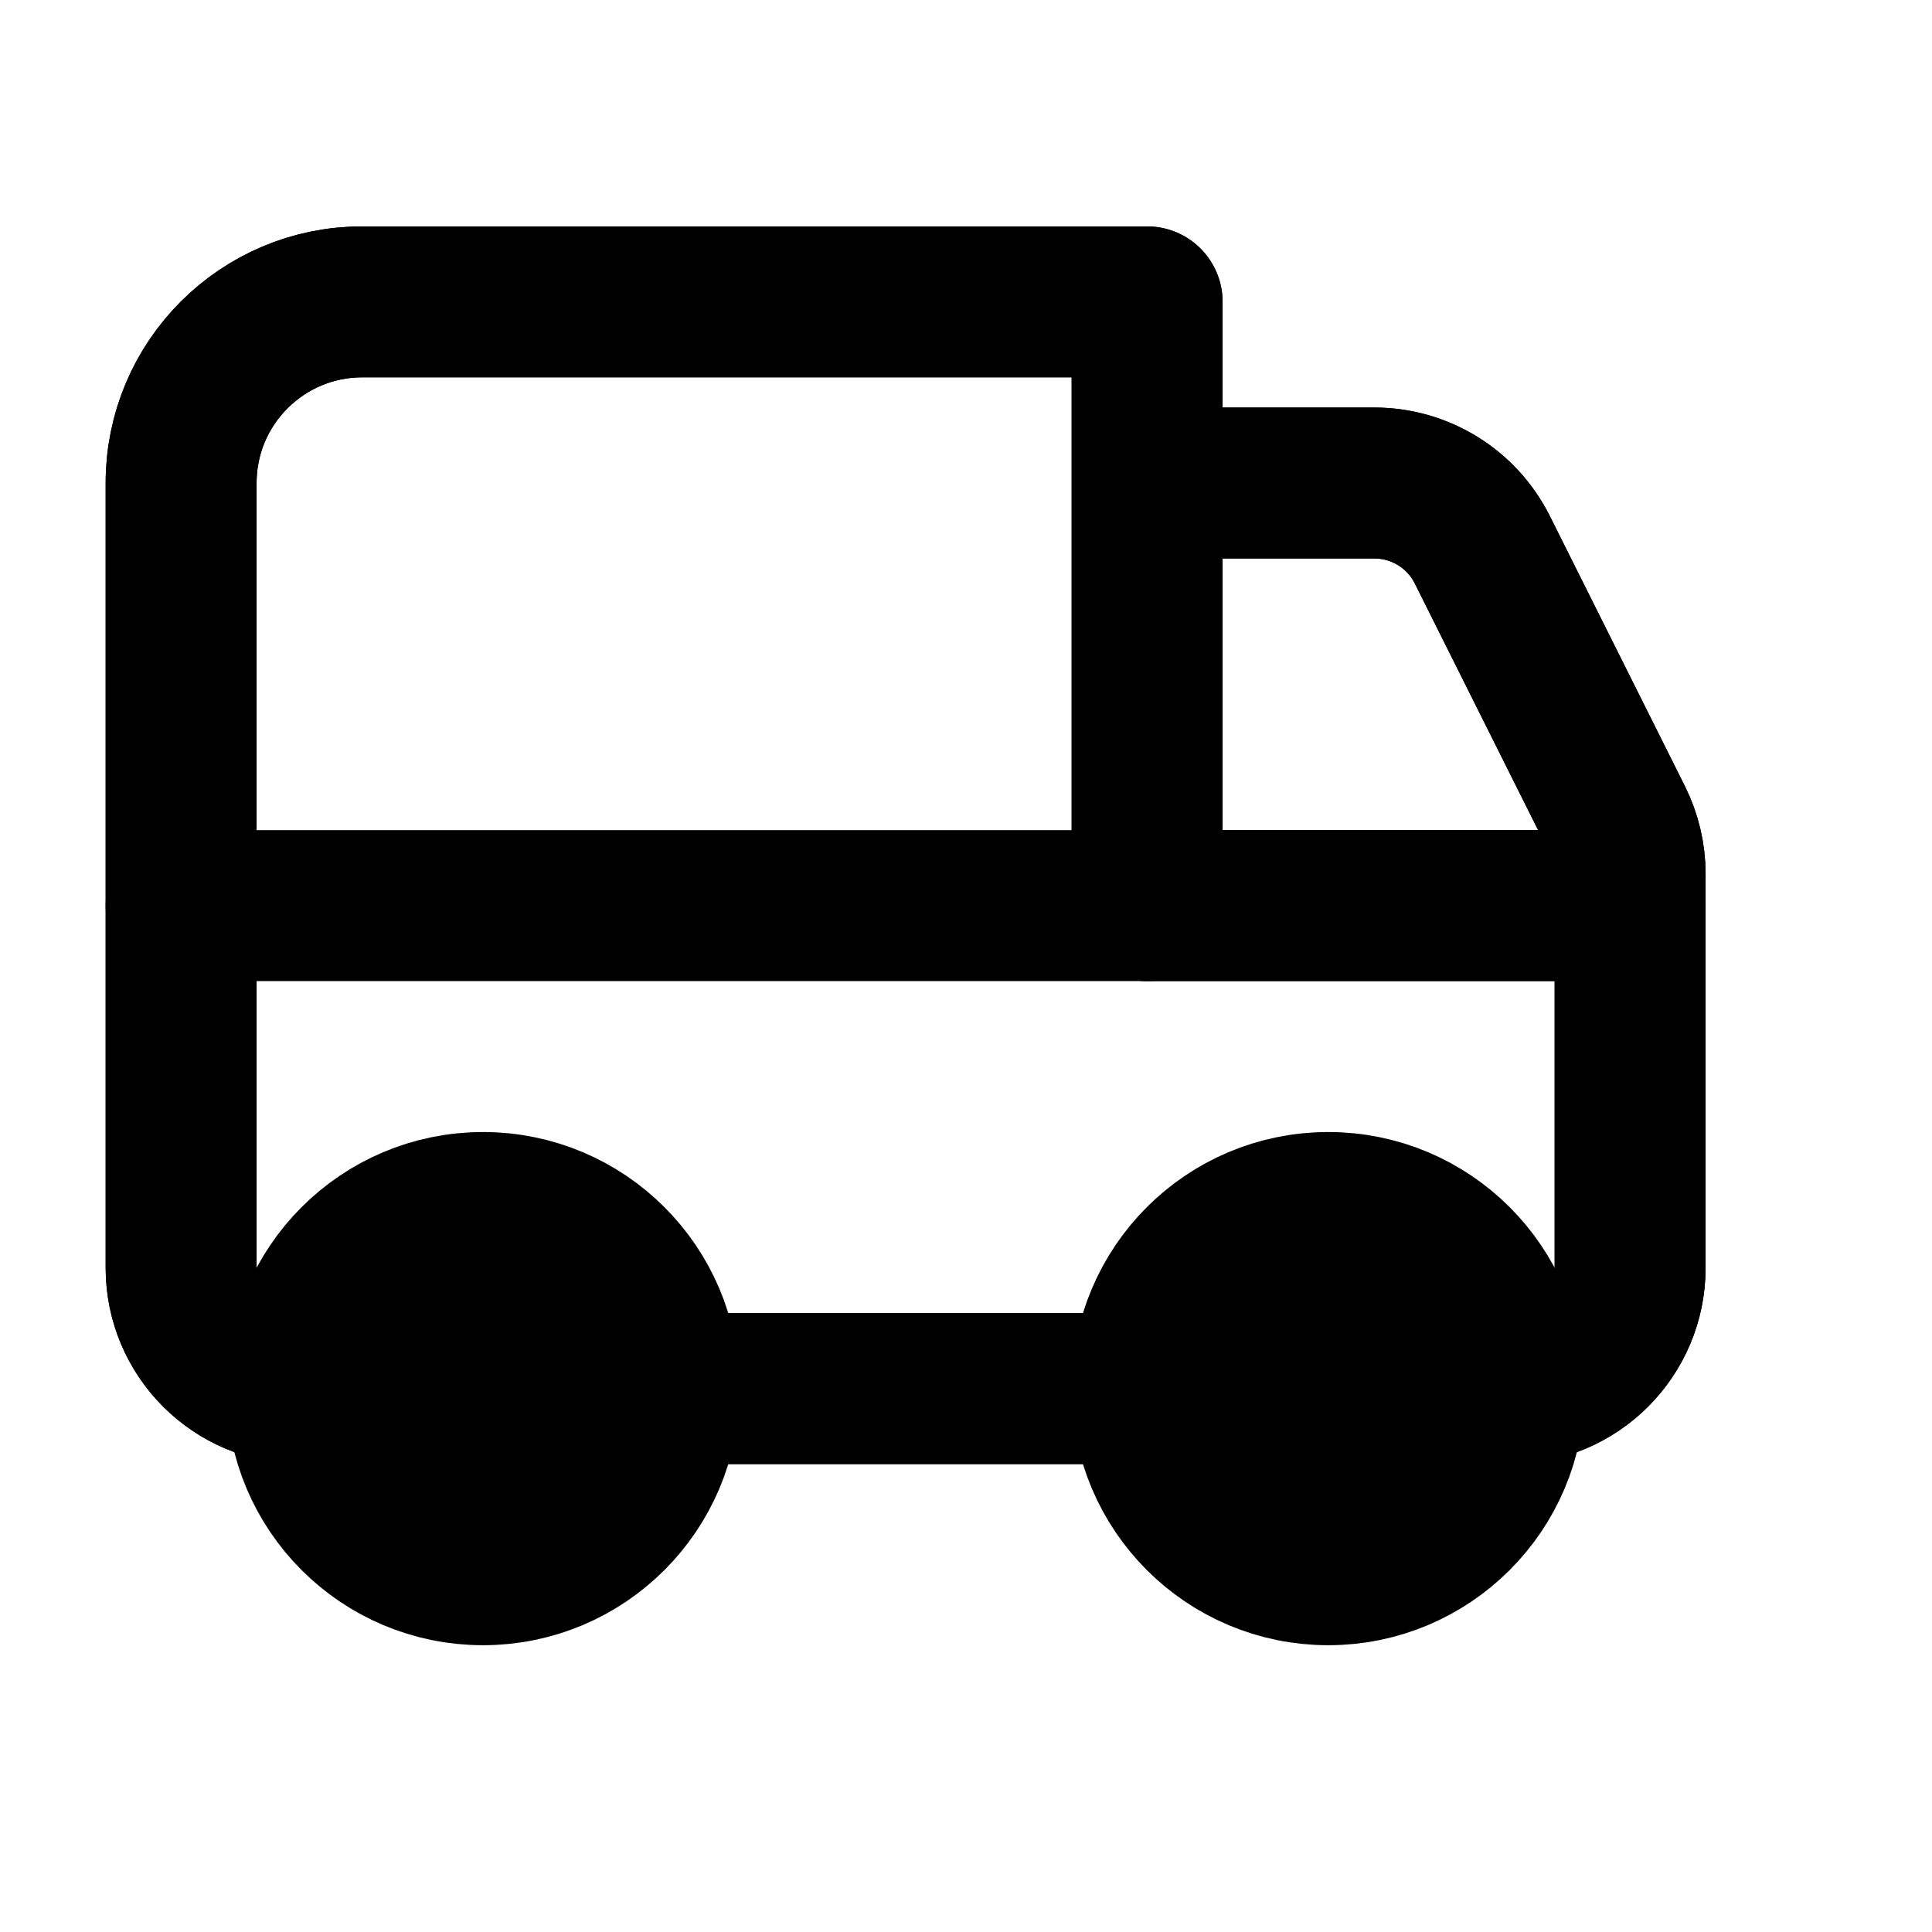
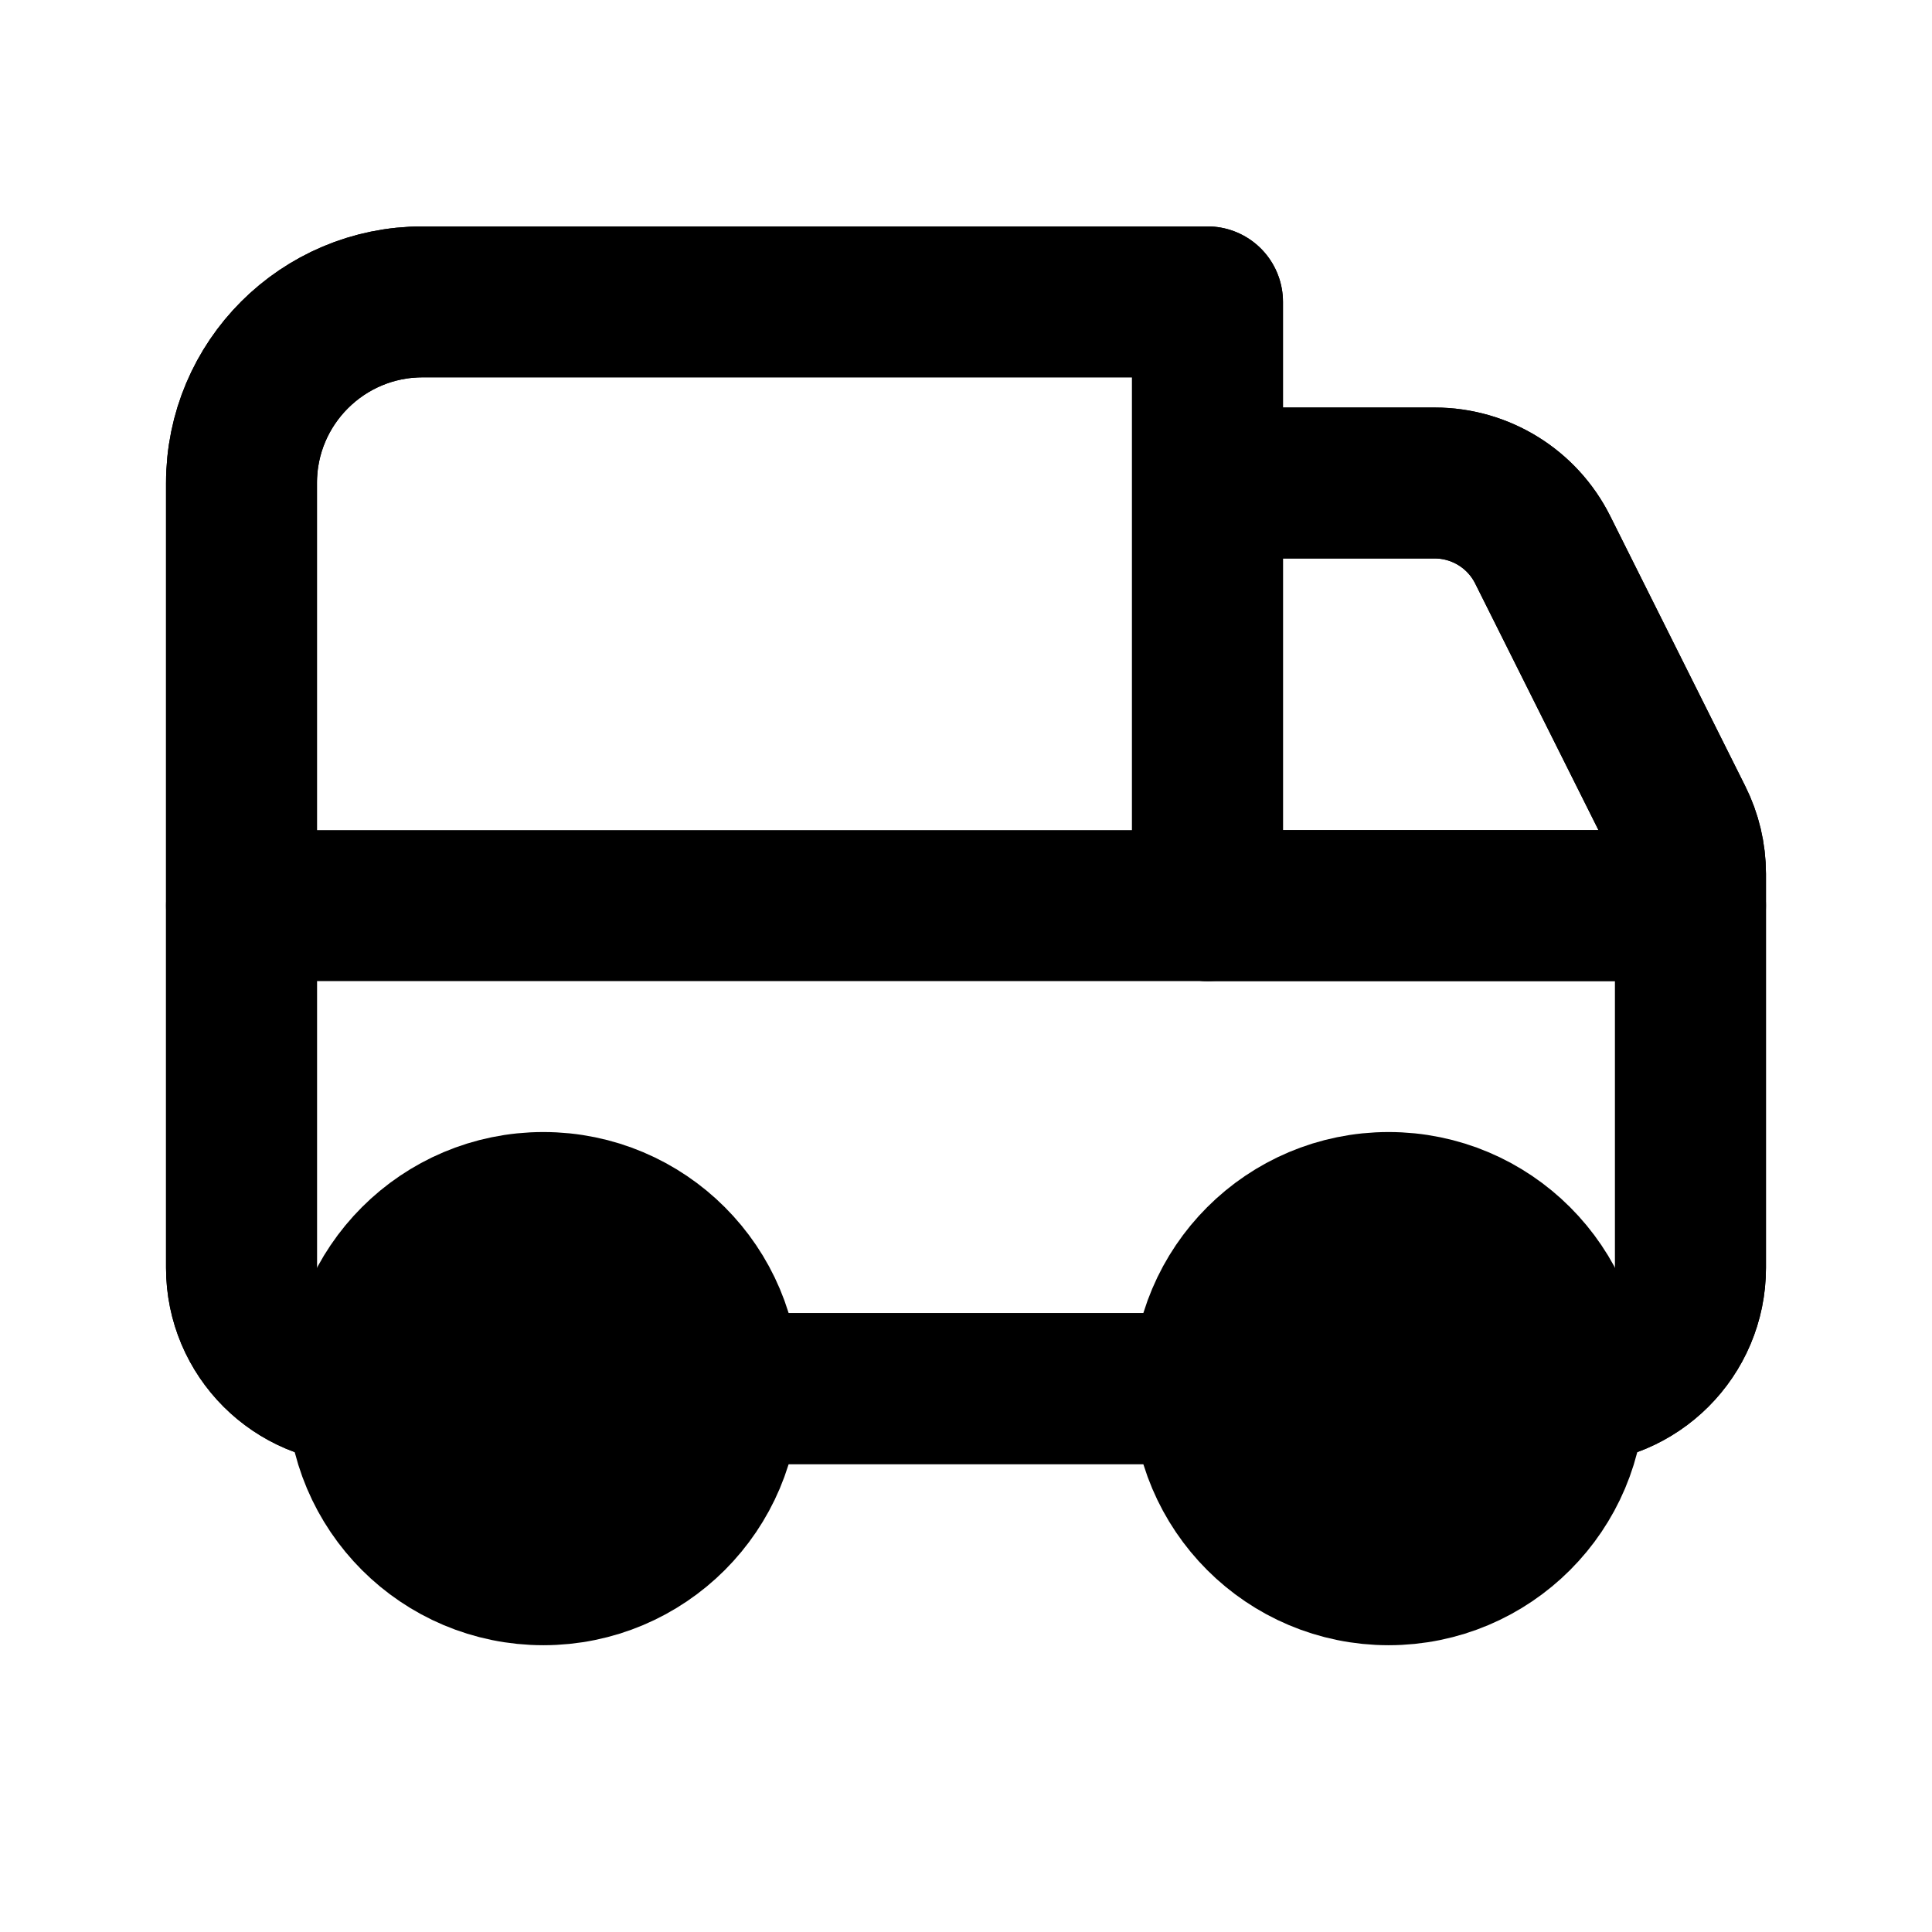
<svg xmlns="http://www.w3.org/2000/svg" data-set="area-pilot" data-keyline="square" data-angles="free" width="16" height="16" viewBox="0 0 16 16" fill="none">
-   <path data-filled="fill" d="M1.5 10.5L1.5 4A1.5 1.5 0 0 1 3 2.5L9.5 2.5L9.5 4L11.382 4A1 1 0 0 1 12.276 4.553L13.394 6.789A1 1 0 0 1 13.5 7.236L13.5 10.5A1 1 0 0 1 12.5 11.5L2.5 11.5A1 1 0 0 1 1.5 10.5ZM9.5 4V7.5H13.5V7.236A1 1 0 0 0 13.394 6.789L12.276 4.553A1 1 0 0 0 11.382 4Z" fill="none" stroke="currentColor" stroke-width="1.25" stroke-linecap="round" stroke-linejoin="round" />
-   <path data-filled="line" d="M2.5 11.5A1 1 0 0 1 1.5 10.5V4A1.5 1.5 0 0 1 3 2.5H9.5V7.5M9.5 4L11.382 4A1 1 0 0 1 12.276 4.553L13.394 6.789A1 1 0 0 1 13.5 7.236L13.5 10.5A1 1 0 0 1 12.5 11.5M5.5 11.5H9.5" fill="none" stroke="currentColor" stroke-width="1.25" stroke-linecap="round" stroke-linejoin="round" />
-   <path data-filled="line" d="M1.5 7.5H13.5" fill="none" stroke="currentColor" stroke-width="1.25" stroke-linecap="round" stroke-linejoin="round" />
-   <circle cx="4" cy="11.5" r="1.5" fill="none" stroke="currentColor" stroke-width="1.25" stroke-linecap="round" stroke-linejoin="round" />
-   <circle cx="11" cy="11.5" r="1.5" fill="none" stroke="currentColor" stroke-width="1.25" stroke-linecap="round" stroke-linejoin="round" />
-   <path data-filled="gap" d="M2.5 11.5A1.5 1.5 0 1 1 5.5 11.5A1.5 1.5 0 1 1 2.5 11.5ZM9.5 11.5A1.5 1.5 0 1 1 12.5 11.5A1.5 1.5 0 1 1 9.5 11.5Z" fill="currentColor" stroke="none" />
+   <path data-filled="fill" d="M2 10.5L2 4A1.5 1.5 0 0 1 3.5 2.5L10 2.5L10 4L11.882 4A1 1 0 0 1 12.776 4.553L13.894 6.789A1 1 0 0 1 14 7.236L14 10.5A1 1 0 0 1 13 11.5L3 11.5A1 1 0 0 1 2 10.5ZM10 4V7.5H14V7.236A1 1 0 0 0 13.894 6.789L12.776 4.553A1 1 0 0 0 11.882 4Z" fill="none" stroke="currentColor" stroke-width="1.25" stroke-linecap="round" stroke-linejoin="round" />
+   <path data-filled="line" d="M3 11.5A1 1 0 0 1 2 10.5V4A1.5 1.5 0 0 1 3.5 2.5H10V7.5M10 4L11.882 4A1 1 0 0 1 12.776 4.553L13.894 6.789A1 1 0 0 1 14 7.236L14 10.5A1 1 0 0 1 13 11.5M6 11.5H10" fill="none" stroke="currentColor" stroke-width="1.25" stroke-linecap="round" stroke-linejoin="round" />
+   <path data-filled="line" d="M2 7.5H14" fill="none" stroke="currentColor" stroke-width="1.25" stroke-linecap="round" stroke-linejoin="round" />
+   <circle cx="4.5" cy="11.5" r="1.5" fill="none" stroke="currentColor" stroke-width="1.25" stroke-linecap="round" stroke-linejoin="round" />
+   <circle cx="11.5" cy="11.5" r="1.5" fill="none" stroke="currentColor" stroke-width="1.25" stroke-linecap="round" stroke-linejoin="round" />
+   <path data-filled="gap" d="M3 11.5A1.5 1.5 0 1 1 6 11.5A1.5 1.5 0 1 1 3 11.5ZM10 11.5A1.5 1.5 0 1 1 13 11.5A1.5 1.5 0 1 1 10 11.5Z" fill="currentColor" stroke="none" />
</svg>
